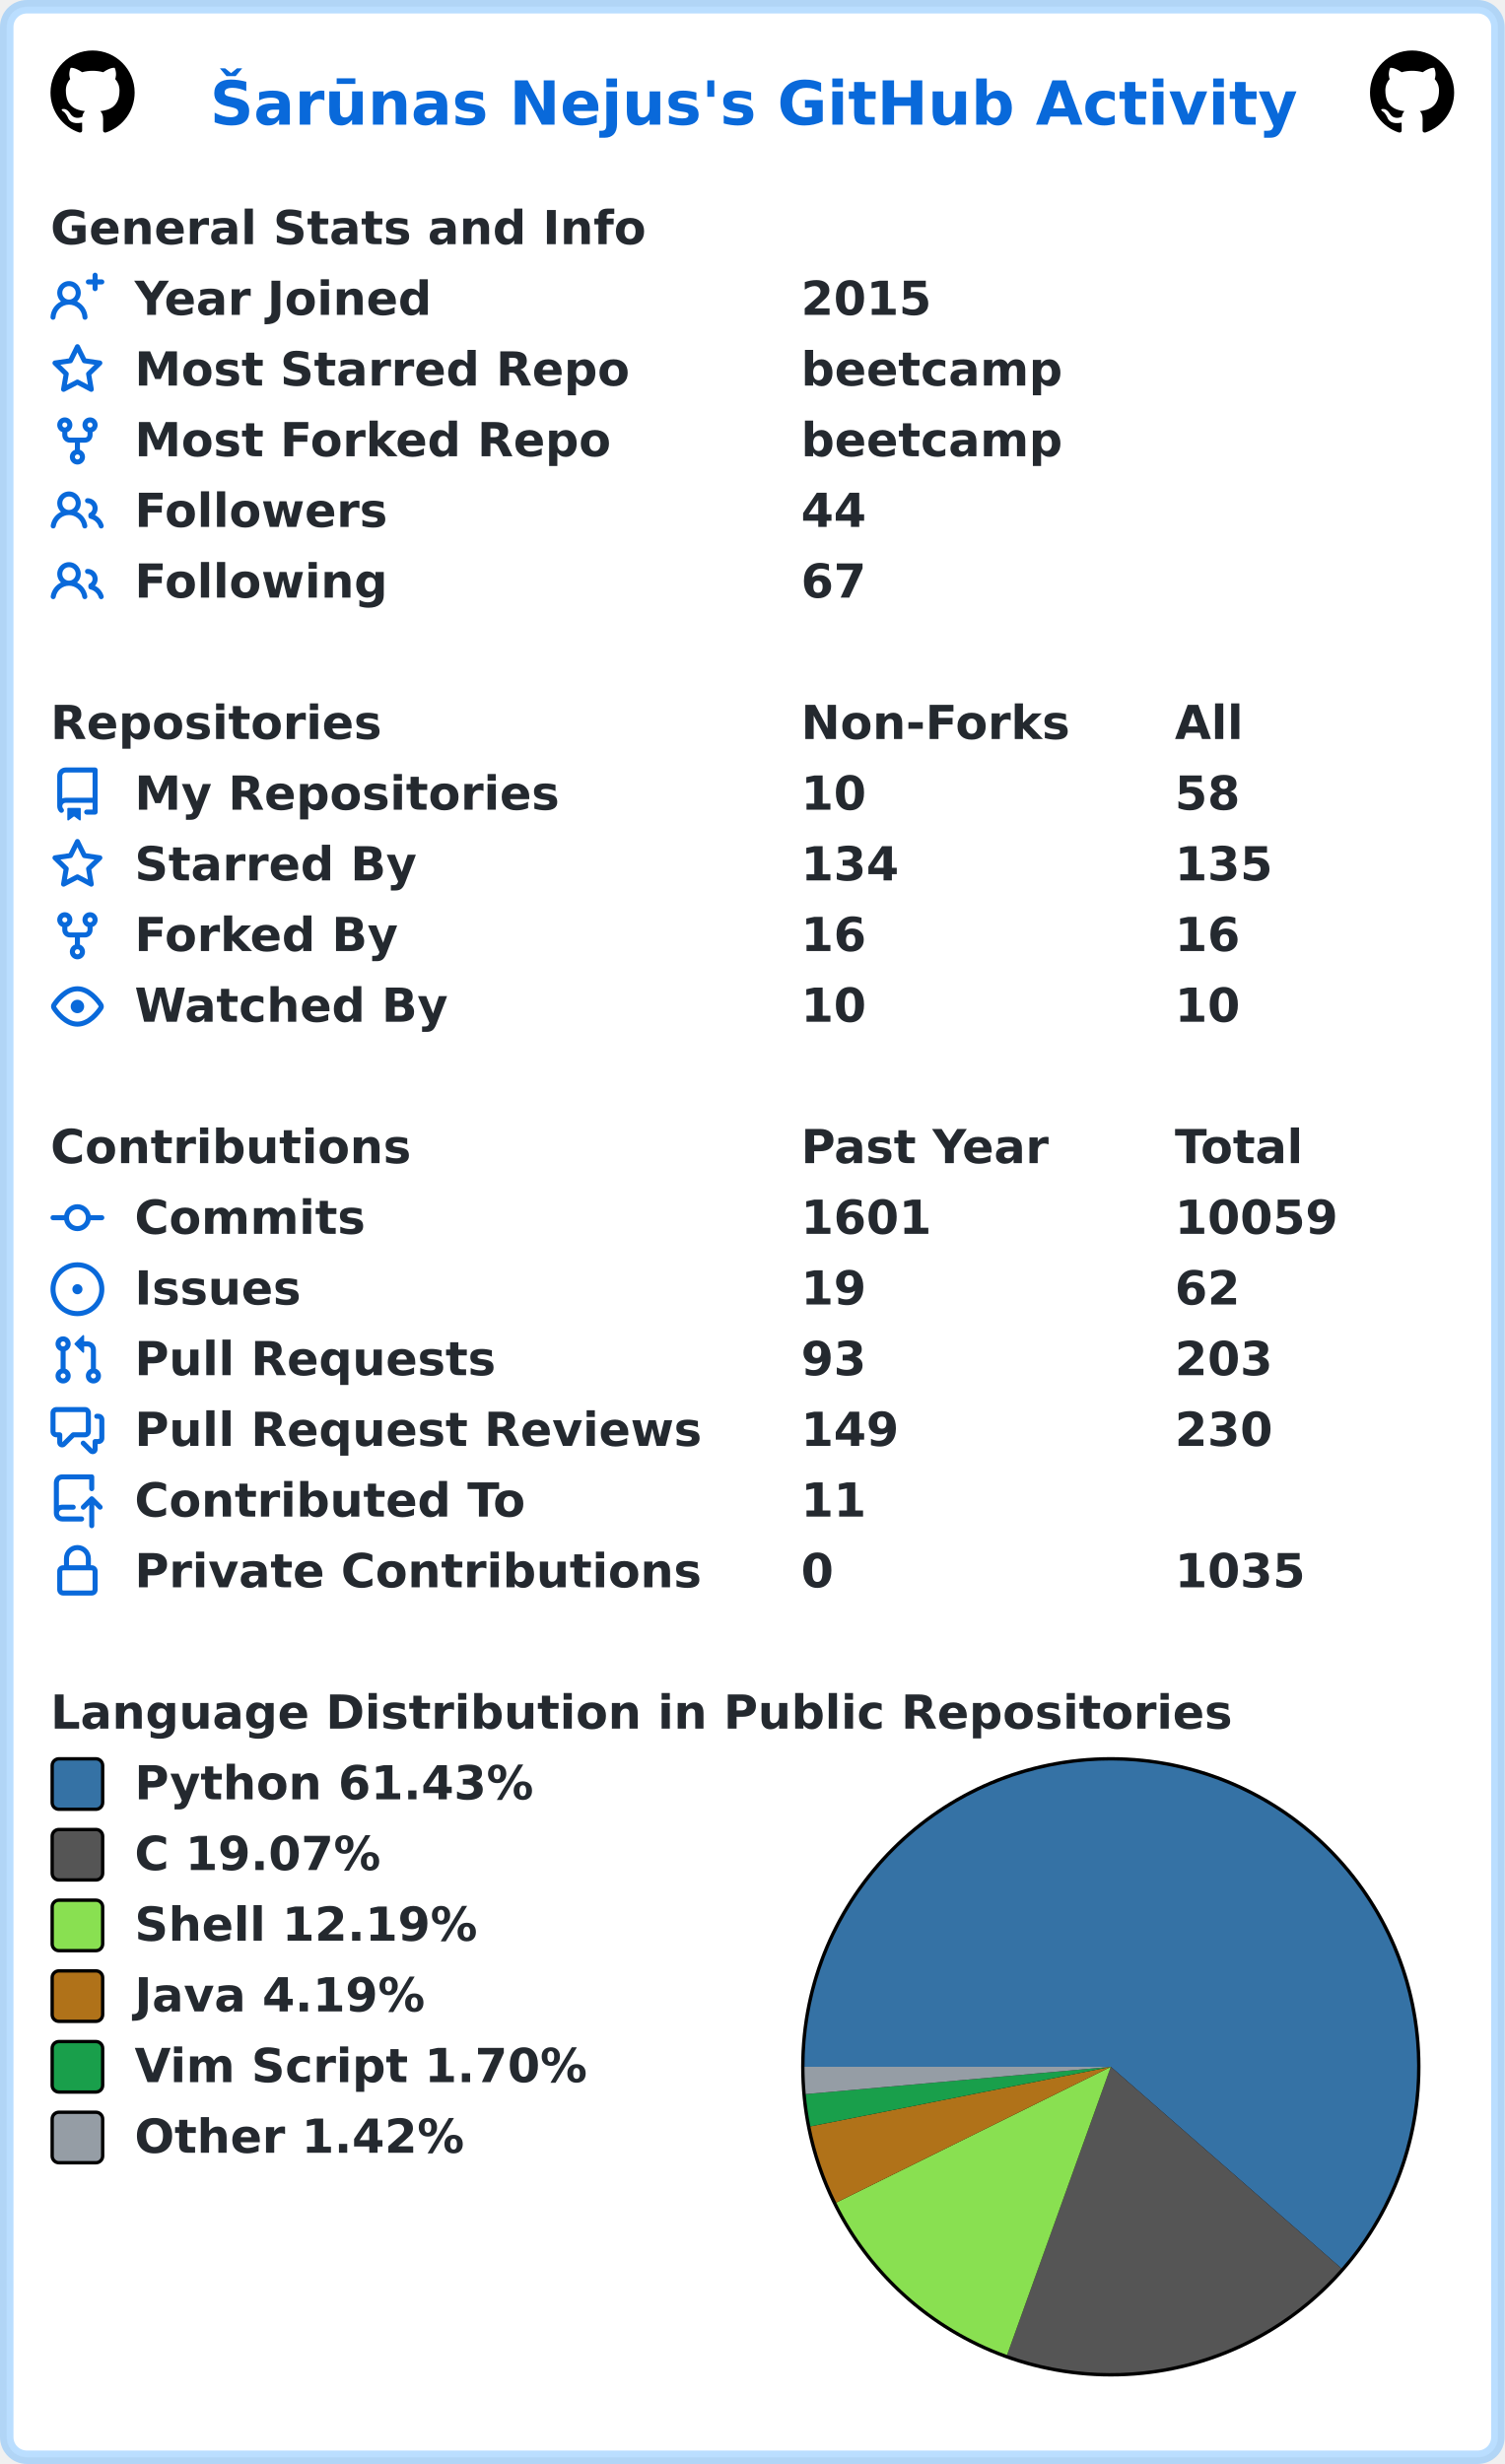
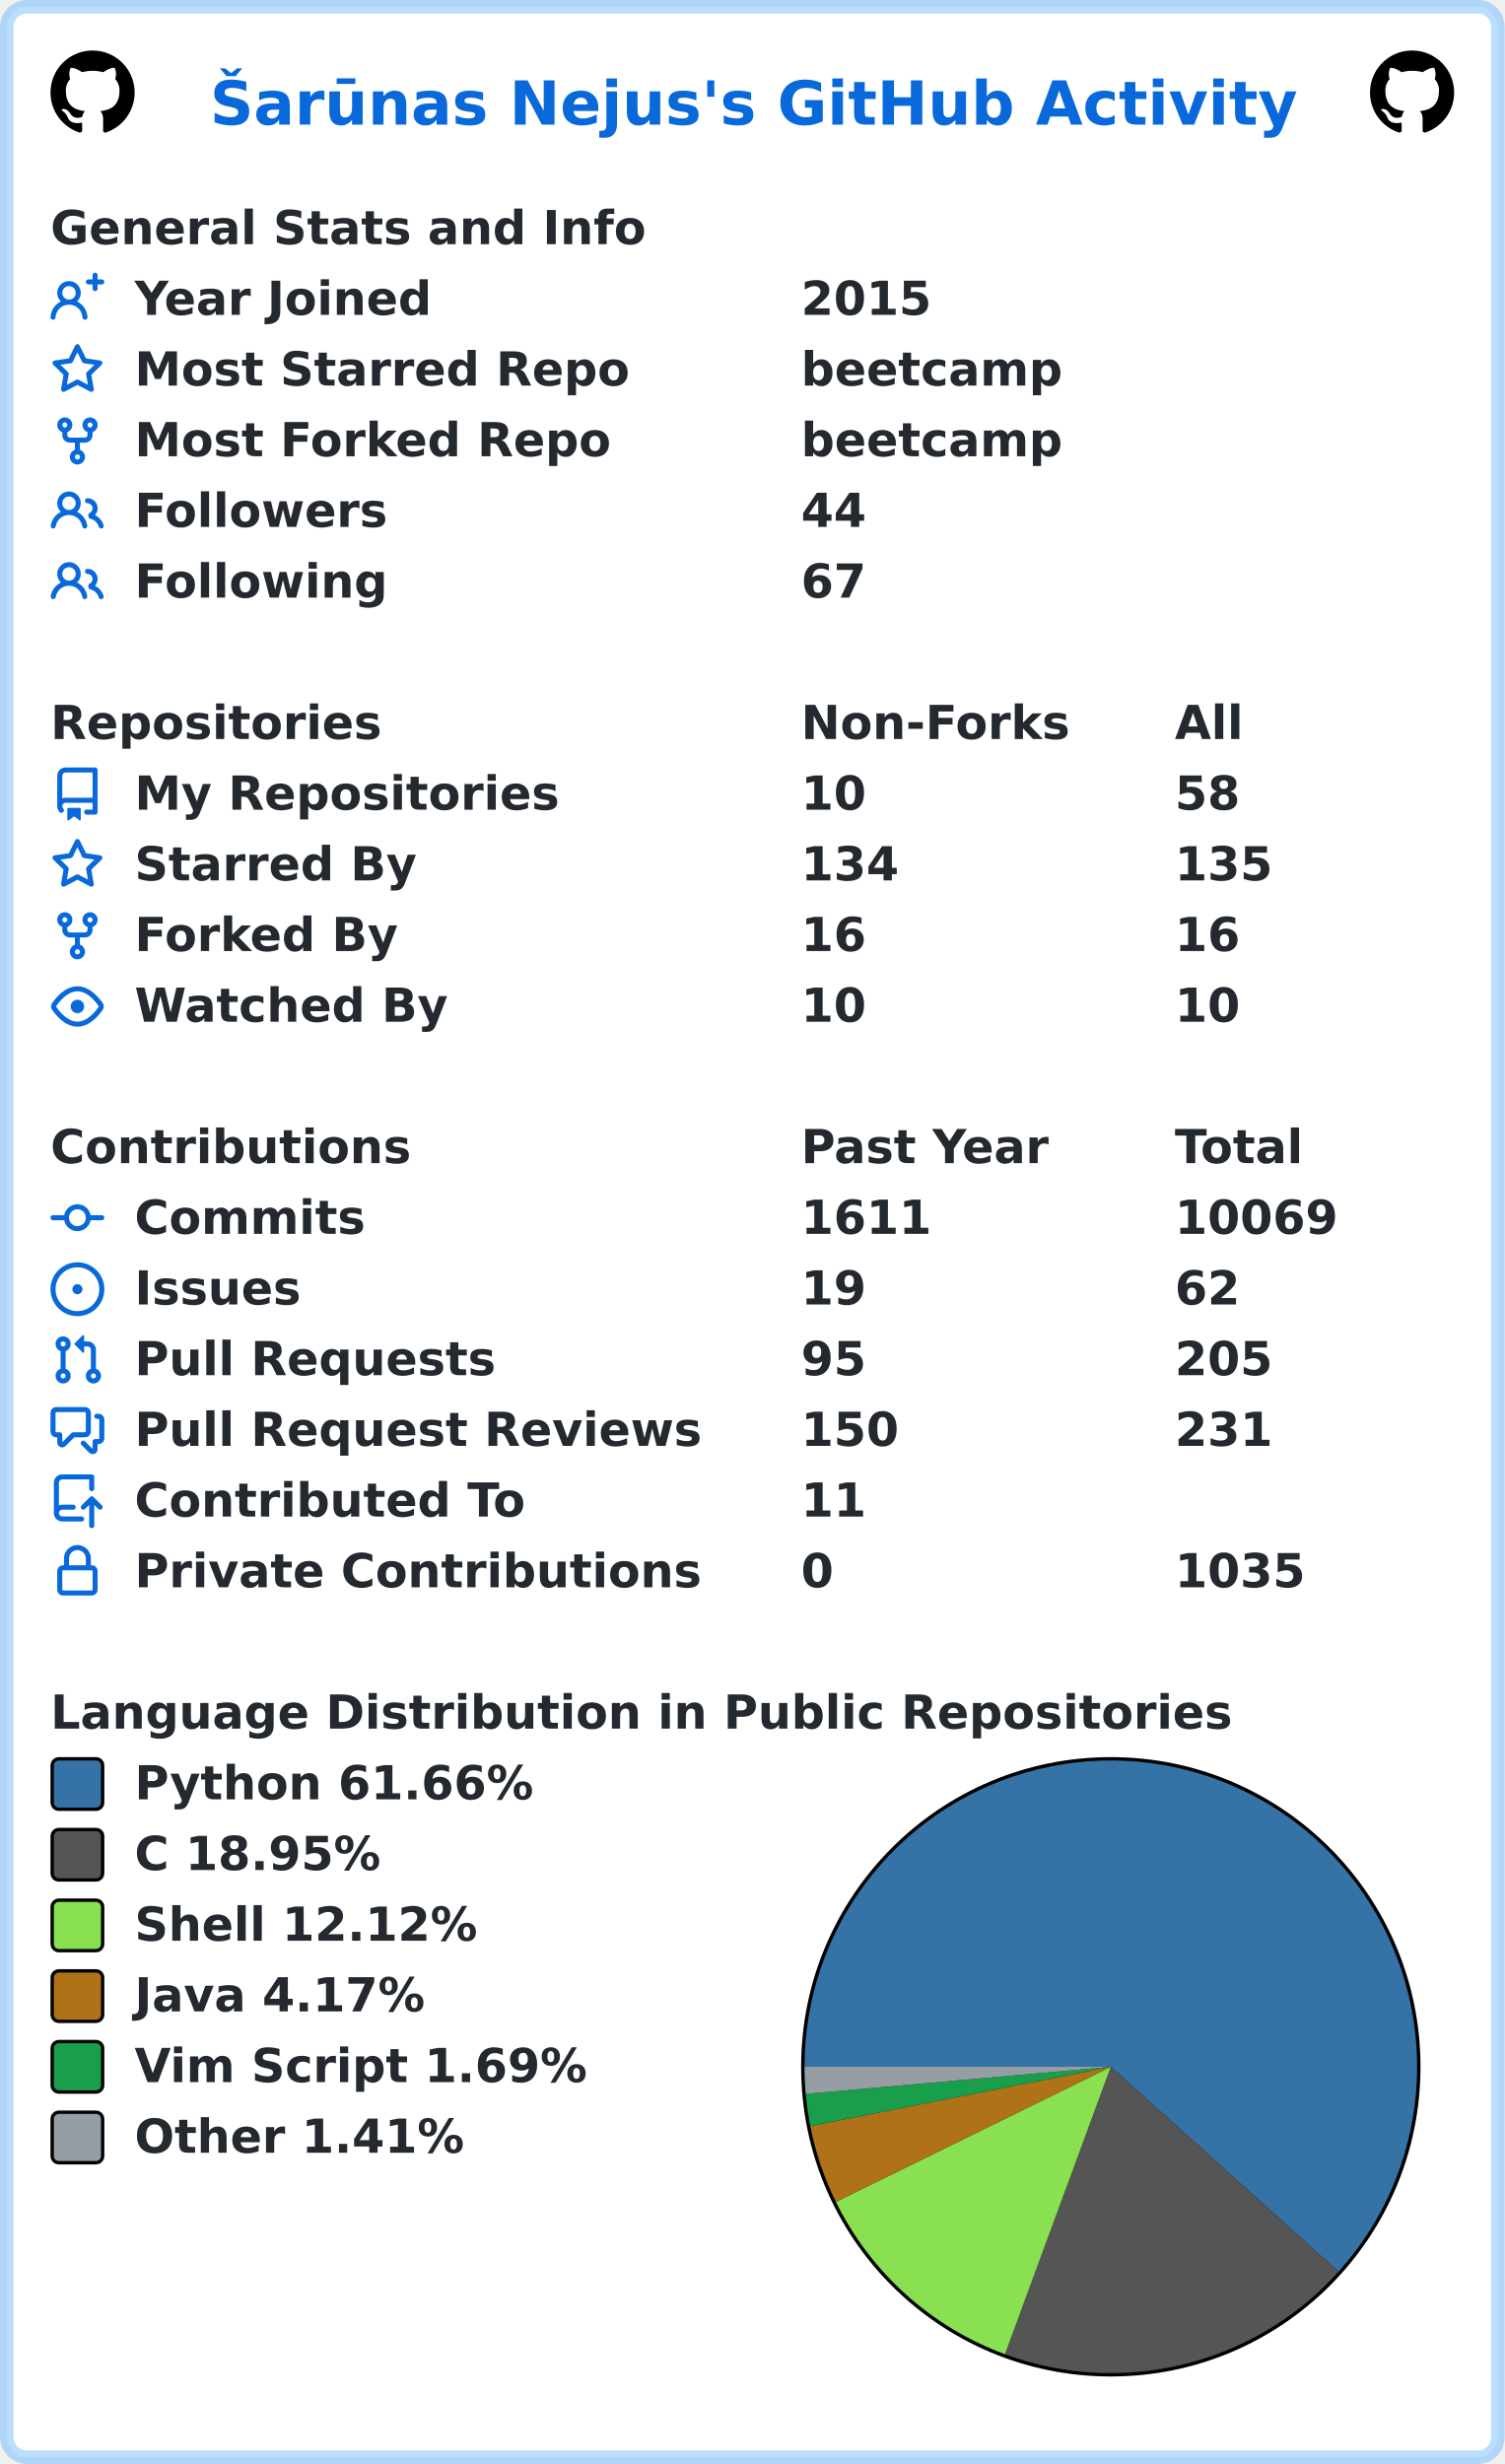
<svg xmlns="http://www.w3.org/2000/svg" width="447" height="732" viewBox="0 0 447 732" lang="en" xml:lang="en">
  <rect x="2" y="2" stroke-width="4" rx="6" width="443" height="728" stroke="rgba(84,174,255,0.4)" fill="#ffffff" />
  <g font-weight="600" font-size="110pt" font-family="Verdana,Geneva,DejaVu Sans,sans-serif" text-rendering="geometricPrecision">
    <text x="507" y="301" lengthAdjust="spacingAndGlyphs" textLength="2613" transform="scale(0.123)" fill="#0969da">Šarūnas Nejus's GitHub Activity</text>
    <svg x="15" y="15" width="25" height="25" viewBox="0 0 16 16">
      <path fill="#000000" fill-rule="evenodd" d="M8 0C3.58 0 0 3.58 0 8c0 3.54 2.29 6.53 5.47 7.59.4.07.55-.17.55-.38 0-.19-.01-.82-.01-1.49-2.01.37-2.53-.49-2.69-.94-.09-.23-.48-.94-.82-1.13-.28-.15-.68-.52-.01-.53.63-.01 1.08.58 1.23.82.72 1.21 1.87.87 2.33.66.07-.52.28-.87.51-1.07-1.78-.2-3.64-.89-3.64-3.95 0-.87.31-1.59.82-2.15-.08-.2-.36-1.02.08-2.12 0 0 .67-.21 2.2.82.64-.18 1.32-.27 2-.27.68 0 1.36.09 2 .27 1.53-1.04 2.2-.82 2.2-.82.44 1.1.16 1.92.08 2.12.51.56.82 1.27.82 2.15 0 3.07-1.87 3.75-3.65 3.95.29.25.54.73.54 1.48 0 1.07-.01 1.93-.01 2.2 0 .21.15.46.55.38A8.013 8.013 0 0016 8c0-4.42-3.58-8-8-8z" />
    </svg>
    <svg x="407" y="15" width="25" height="25" viewBox="0 0 16 16">
      <path fill="#000000" fill-rule="evenodd" d="M8 0C3.58 0 0 3.58 0 8c0 3.54 2.29 6.53 5.47 7.59.4.07.55-.17.55-.38 0-.19-.01-.82-.01-1.49-2.01.37-2.53-.49-2.69-.94-.09-.23-.48-.94-.82-1.13-.28-.15-.68-.52-.01-.53.63-.01 1.08.58 1.23.82.72 1.21 1.87.87 2.33.66.07-.52.28-.87.51-1.07-1.78-.2-3.64-.89-3.64-3.95 0-.87.31-1.59.82-2.15-.08-.2-.36-1.02.08-2.12 0 0 .67-.21 2.2.82.64-.18 1.32-.27 2-.27.68 0 1.36.09 2 .27 1.53-1.04 2.2-.82 2.2-.82.44 1.1.16 1.92.08 2.12.51.56.82 1.27.82 2.15 0 3.07-1.87 3.75-3.65 3.95.29.25.54.73.54 1.48 0 1.07-.01 1.93-.01 2.2 0 .21.15.46.55.38A8.013 8.013 0 0016 8c0-4.42-3.58-8-8-8z" />
    </svg>
    <g transform="translate(0, 60)" fill="#24292f">
      <g transform="translate(15, 0)">
        <g transform="scale(0.095)">
          <text x="0" y="132" textLength="1851" lengthAdjust="spacingAndGlyphs">General Stats and Info</text>
        </g>
      </g>
      <g transform="translate(15, 21)">
        <path fill="#0969da" fill-rule="evenodd" d="M13.25 0a.75.75 0 01.75.75V2h1.25a.75.75 0 010 1.5H14v1.25a.75.75 0 01-1.5 0V3.5h-1.25a.75.75 0 010-1.5h1.25V.75a.75.75 0 01.75-.75zM5.5 4a2 2 0 100 4 2 2 0 000-4zm2.4 4.548a3.5 3.5 0 10-4.799 0 5.527 5.527 0 00-3.1 4.66.75.75 0 101.498.085A4.01 4.01 0 015.5 9.5a4.01 4.01 0 014.001 3.793.75.75 0 101.498-.086 5.527 5.527 0 00-3.1-4.659z" />
        <g transform="scale(0.095)">
          <text lengthAdjust="spacingAndGlyphs" textLength="932" x="263" y="132">Year Joined</text>
          <text lengthAdjust="spacingAndGlyphs" textLength="420" x="2347" y="132">2015</text>
        </g>
      </g>
      <g transform="translate(15, 42)">
        <path fill="#0969da" fill-rule="evenodd" d="M8 .25a.75.75 0 01.673.418l1.882 3.815 4.21.612a.75.75 0 01.416 1.279l-3.046 2.97.719 4.192a.75.75 0 01-1.088.791L8 12.347l-3.766 1.98a.75.75 0 01-1.088-.79l.72-4.194L.818 6.374a.75.75 0 01.416-1.28l4.21-.611L7.327.668A.75.75 0 018 .25zm0 2.445L6.615 5.5a.75.75 0 01-.564.41l-3.097.45 2.24 2.184a.75.75 0 01.216.664l-.528 3.084 2.769-1.456a.75.75 0 01.698 0l2.77 1.456-.53-3.084a.75.75 0 01.216-.664l2.24-2.183-3.096-.45a.75.75 0 01-.564-.41L8 2.694v.001z" />
        <g transform="scale(0.095)">
          <text lengthAdjust="spacingAndGlyphs" textLength="1532" x="263" y="132">Most Starred Repo</text>
          <text lengthAdjust="spacingAndGlyphs" textLength="830" x="2347" y="132">beetcamp</text>
        </g>
      </g>
      <g transform="translate(15, 63)">
        <path fill="#0969da" fill-rule="evenodd" d="M5 3.25a.75.75 0 11-1.5 0 .75.75 0 011.5 0zm0 2.122a2.25 2.25 0 10-1.5 0v.878A2.25 2.25 0 005.75 8.5h1.5v2.128a2.251 2.251 0 101.5 0V8.5h1.5a2.25 2.25 0 002.25-2.25v-.878a2.25 2.25 0 10-1.5 0v.878a.75.75 0 01-.75.75h-4.5A.75.75 0 015 6.25v-.878zm3.75 7.378a.75.75 0 11-1.5 0 .75.75 0 011.5 0zm3-8.75a.75.75 0 100-1.5.75.75 0 000 1.5z" />
        <g transform="scale(0.095)">
          <text lengthAdjust="spacingAndGlyphs" textLength="1485" x="263" y="132">Most Forked Repo</text>
          <text lengthAdjust="spacingAndGlyphs" textLength="830" x="2347" y="132">beetcamp</text>
        </g>
      </g>
      <g transform="translate(15, 84)">
        <path fill="#0969da" fill-rule="evenodd" d="M5.5 3.5a2 2 0 100 4 2 2 0 000-4zM2 5.5a3.5 3.5 0 115.898 2.549 5.507 5.507 0 013.034 4.084.75.75 0 11-1.482.235 4.001 4.001 0 00-7.9 0 .75.75 0 01-1.482-.236A5.507 5.507 0 013.102 8.05 3.49 3.49 0 012 5.5zM11 4a.75.75 0 100 1.5 1.5 1.5 0 01.666 2.844.75.75 0 00-.416.672v.352a.75.75 0 00.574.73c1.2.289 2.162 1.2 2.522 2.372a.75.75 0 101.434-.44 5.01 5.01 0 00-2.56-3.012A3 3 0 0011 4z" />
        <g transform="scale(0.095)">
          <text lengthAdjust="spacingAndGlyphs" textLength="778" x="263" y="132">Followers</text>
          <text lengthAdjust="spacingAndGlyphs" textLength="210" x="2347" y="132">44</text>
        </g>
      </g>
      <g transform="translate(15, 105)">
        <path fill="#0969da" fill-rule="evenodd" d="M5.5 3.5a2 2 0 100 4 2 2 0 000-4zM2 5.5a3.5 3.5 0 115.898 2.549 5.507 5.507 0 013.034 4.084.75.75 0 11-1.482.235 4.001 4.001 0 00-7.9 0 .75.75 0 01-1.482-.236A5.507 5.507 0 013.102 8.05 3.49 3.49 0 012 5.5zM11 4a.75.75 0 100 1.5 1.5 1.5 0 01.666 2.844.75.75 0 00-.416.672v.352a.75.75 0 00.574.73c1.2.289 2.162 1.2 2.522 2.372a.75.75 0 101.434-.44 5.01 5.01 0 00-2.56-3.012A3 3 0 0011 4z" />
        <g transform="scale(0.095)">
          <text lengthAdjust="spacingAndGlyphs" textLength="780" x="263" y="132">Following</text>
          <text lengthAdjust="spacingAndGlyphs" textLength="210" x="2347" y="132">67</text>
        </g>
      </g>
    </g>
    <g transform="translate(0, 207)" fill="#24292f">
      <g transform="translate(15, 0)">
        <g transform="scale(0.095)">
          <text x="0" y="132" textLength="1020" lengthAdjust="spacingAndGlyphs">Repositories</text>
          <text x="2347" y="132" textLength="832" lengthAdjust="spacingAndGlyphs">Non-Forks</text>
          <text x="3516" y="132" textLength="206" lengthAdjust="spacingAndGlyphs">All</text>
        </g>
      </g>
      <g transform="translate(15, 21)">
        <path fill="#0969da" fill-rule="evenodd" d="M2 2.5A2.5 2.5 0 014.5 0h8.75a.75.75 0 01.75.75v12.5a.75.75 0 01-.75.75h-2.5a.75.75 0 110-1.5h1.75v-2h-8a1 1 0 00-.714 1.7.75.75 0 01-1.072 1.05A2.495 2.495 0 012 11.5v-9zm10.5-1V9h-8c-.356 0-.694.074-1 .208V2.5a1 1 0 011-1h8zM5 12.25v3.25a.25.25 0 00.4.2l1.45-1.087a.25.25 0 01.3 0L8.6 15.7a.25.25 0 00.4-.2v-3.25a.25.25 0 00-.25-.25h-3.5a.25.25 0 00-.25.25z" />
        <g transform="scale(0.095)">
          <text lengthAdjust="spacingAndGlyphs" textLength="1312" x="263" y="132">My Repositories</text>
          <text lengthAdjust="spacingAndGlyphs" textLength="210" x="2347" y="132">10</text>
          <text lengthAdjust="spacingAndGlyphs" textLength="210" x="3516" y="132">58</text>
        </g>
      </g>
      <g transform="translate(15, 42)">
        <path fill="#0969da" fill-rule="evenodd" d="M8 .25a.75.75 0 01.673.418l1.882 3.815 4.21.612a.75.75 0 01.416 1.279l-3.046 2.97.719 4.192a.75.75 0 01-1.088.791L8 12.347l-3.766 1.98a.75.75 0 01-1.088-.79l.72-4.194L.818 6.374a.75.75 0 01.416-1.28l4.21-.611L7.327.668A.75.75 0 018 .25zm0 2.445L6.615 5.5a.75.75 0 01-.564.41l-3.097.45 2.24 2.184a.75.75 0 01.216.664l-.528 3.084 2.769-1.456a.75.75 0 01.698 0l2.77 1.456-.53-3.084a.75.75 0 01.216-.664l2.24-2.183-3.096-.45a.75.75 0 01-.564-.41L8 2.694v.001z" />
        <g transform="scale(0.095)">
          <text lengthAdjust="spacingAndGlyphs" textLength="874" x="263" y="132">Starred By</text>
          <text lengthAdjust="spacingAndGlyphs" textLength="315" x="2347" y="132">134</text>
          <text lengthAdjust="spacingAndGlyphs" textLength="315" x="3516" y="132">135</text>
        </g>
      </g>
      <g transform="translate(15, 63)">
        <path fill="#0969da" fill-rule="evenodd" d="M5 3.25a.75.75 0 11-1.5 0 .75.75 0 011.5 0zm0 2.122a2.25 2.25 0 10-1.5 0v.878A2.25 2.25 0 005.75 8.5h1.5v2.128a2.251 2.251 0 101.5 0V8.5h1.5a2.25 2.25 0 002.25-2.25v-.878a2.25 2.25 0 10-1.5 0v.878a.75.75 0 01-.75.75h-4.5A.75.75 0 015 6.25v-.878zm3.75 7.378a.75.75 0 11-1.5 0 .75.75 0 011.5 0zm3-8.75a.75.75 0 100-1.5.75.75 0 000 1.5z" />
        <g transform="scale(0.095)">
          <text lengthAdjust="spacingAndGlyphs" textLength="828" x="263" y="132">Forked By</text>
          <text lengthAdjust="spacingAndGlyphs" textLength="210" x="2347" y="132">16</text>
          <text lengthAdjust="spacingAndGlyphs" textLength="210" x="3516" y="132">16</text>
        </g>
      </g>
      <g transform="translate(15, 84)">
        <path fill="#0969da" fill-rule="evenodd" d="M1.679 7.932c.412-.621 1.242-1.75 2.366-2.717C5.175 4.242 6.527 3.5 8 3.5c1.473 0 2.824.742 3.955 1.715 1.124.967 1.954 2.096 2.366 2.717a.119.119 0 010 .136c-.412.621-1.242 1.75-2.366 2.717C10.825 11.758 9.473 12.5 8 12.5c-1.473 0-2.824-.742-3.955-1.715C2.92 9.818 2.09 8.69 1.679 8.068a.119.119 0 010-.136zM8 2c-1.981 0-3.67.992-4.933 2.078C1.797 5.169.88 6.423.43 7.1a1.619 1.619 0 000 1.798c.45.678 1.367 1.932 2.637 3.024C4.329 13.008 6.019 14 8 14c1.981 0 3.67-.992 4.933-2.078 1.27-1.091 2.187-2.345 2.637-3.023a1.619 1.619 0 000-1.798c-.45-.678-1.367-1.932-2.637-3.023C11.671 2.992 9.981 2 8 2zm0 8a2 2 0 100-4 2 2 0 000 4z" />
        <g transform="scale(0.095)">
          <text lengthAdjust="spacingAndGlyphs" textLength="993" x="263" y="132">Watched By</text>
          <text lengthAdjust="spacingAndGlyphs" textLength="210" x="2347" y="132">10</text>
          <text lengthAdjust="spacingAndGlyphs" textLength="210" x="3516" y="132">10</text>
        </g>
      </g>
    </g>
    <g transform="translate(0, 333)" fill="#24292f">
      <g transform="translate(15, 0)">
        <g transform="scale(0.095)">
          <text x="0" y="132" textLength="1112" lengthAdjust="spacingAndGlyphs">Contributions</text>
          <text x="2347" y="132" textLength="774" lengthAdjust="spacingAndGlyphs">Past Year</text>
          <text x="3516" y="132" textLength="414" lengthAdjust="spacingAndGlyphs">Total</text>
        </g>
      </g>
      <g transform="translate(15, 21)">
        <path fill="#0969da" fill-rule="evenodd" d="M10.5 7.75a2.5 2.5 0 11-5 0 2.5 2.5 0 015 0zm1.43.75a4.002 4.002 0 01-7.86 0H.75a.75.75 0 110-1.5h3.32a4.001 4.001 0 017.86 0h3.32a.75.75 0 110 1.5h-3.32z" />
        <g transform="scale(0.095)">
          <text lengthAdjust="spacingAndGlyphs" textLength="734" x="263" y="132">Commits</text>
-           <text lengthAdjust="spacingAndGlyphs" textLength="420" x="2347" y="132">1601</text>
-           <text lengthAdjust="spacingAndGlyphs" textLength="525" x="3516" y="132">10059</text>
+           <text lengthAdjust="spacingAndGlyphs" textLength="420" x="2347" y="132">1611</text>
+           <text lengthAdjust="spacingAndGlyphs" textLength="525" x="3516" y="132">10069</text>
        </g>
      </g>
      <g transform="translate(15, 42)">
        <path fill="#0969da" d="M8 9.5a1.5 1.5 0 100-3 1.5 1.5 0 000 3z" />
        <path fill="#0969da" fill-rule="evenodd" d="M8 0a8 8 0 100 16A8 8 0 008 0zM1.5 8a6.5 6.5 0 1113 0 6.5 6.5 0 01-13 0z" />
        <g transform="scale(0.095)">
          <text lengthAdjust="spacingAndGlyphs" textLength="512" x="263" y="132">Issues</text>
          <text lengthAdjust="spacingAndGlyphs" textLength="210" x="2347" y="132">19</text>
          <text lengthAdjust="spacingAndGlyphs" textLength="210" x="3516" y="132">62</text>
        </g>
      </g>
      <g transform="translate(15, 63)">
        <path fill="#0969da" fill-rule="evenodd" d="M7.177 3.073L9.573.677A.25.25 0 0110 .854v4.792a.25.25 0 01-.427.177L7.177 3.427a.25.25 0 010-.354zM3.75 2.5a.75.75 0 100 1.5.75.75 0 000-1.5zm-2.25.75a2.25 2.25 0 113 2.122v5.256a2.251 2.251 0 11-1.5 0V5.372A2.25 2.25 0 011.5 3.25zM11 2.5h-1V4h1a1 1 0 011 1v5.628a2.251 2.251 0 101.5 0V5A2.5 2.5 0 0011 2.5zm1 10.25a.75.75 0 111.5 0 .75.75 0 01-1.5 0zM3.75 12a.75.75 0 100 1.5.75.75 0 000-1.5z" />
        <g transform="scale(0.095)">
          <text lengthAdjust="spacingAndGlyphs" textLength="1113" x="263" y="132">Pull Requests</text>
-           <text lengthAdjust="spacingAndGlyphs" textLength="210" x="2347" y="132">93</text>
-           <text lengthAdjust="spacingAndGlyphs" textLength="315" x="3516" y="132">203</text>
+           <text lengthAdjust="spacingAndGlyphs" textLength="210" x="2347" y="132">95</text>
+           <text lengthAdjust="spacingAndGlyphs" textLength="315" x="3516" y="132">205</text>
        </g>
      </g>
      <g transform="translate(15, 84)">
        <path fill="#0969da" fill-rule="evenodd" d="M1.5 2.75a.25.25 0 01.25-.25h8.5a.25.25 0 01.25.25v5.5a.25.25 0 01-.25.25h-3.5a.75.75 0 00-.53.22L3.5 11.44V9.25a.75.75 0 00-.75-.75h-1a.25.25 0 01-.25-.25v-5.5zM1.75 1A1.75 1.75 0 000 2.75v5.5C0 9.216.784 10 1.75 10H2v1.543a1.457 1.457 0 002.487 1.03L7.061 10h3.189A1.75 1.75 0 0012 8.25v-5.5A1.75 1.75 0 0010.25 1h-8.5zM14.5 4.75a.25.25 0 00-.25-.25h-.5a.75.75 0 110-1.5h.5c.966 0 1.75.784 1.75 1.75v5.5A1.75 1.75 0 0114.25 12H14v1.543a1.457 1.457 0 01-2.487 1.03L9.22 12.28a.75.75 0 111.06-1.06l2.22 2.22v-2.19a.75.75 0 01.75-.75h1a.25.25 0 00.25-.25v-5.5z" />
        <g transform="scale(0.095)">
          <text lengthAdjust="spacingAndGlyphs" textLength="1762" x="263" y="132">Pull Request Reviews</text>
-           <text lengthAdjust="spacingAndGlyphs" textLength="315" x="2347" y="132">149</text>
-           <text lengthAdjust="spacingAndGlyphs" textLength="315" x="3516" y="132">230</text>
+           <text lengthAdjust="spacingAndGlyphs" textLength="315" x="2347" y="132">150</text>
+           <text lengthAdjust="spacingAndGlyphs" textLength="315" x="3516" y="132">231</text>
        </g>
      </g>
      <g transform="translate(15, 105)">
        <path fill="#0969da" fill-rule="evenodd" d="M1 2.5A2.5 2.5 0 013.5 0h8.75a.75.75 0 01.75.75v3.5a.75.75 0 01-1.5 0V1.5h-8a1 1 0 00-1 1v6.708A2.492 2.492 0 013.5 9h3.25a.75.75 0 010 1.5H3.5a1 1 0 100 2h5.75a.75.75 0 010 1.5H3.5A2.5 2.5 0 011 11.5v-9zm13.23 7.79a.75.75 0 001.06-1.06l-2.505-2.505a.75.75 0 00-1.06 0L9.22 9.229a.75.75 0 001.06 1.061l1.225-1.224v6.184a.75.75 0 001.5 0V9.066l1.224 1.224z" />
        <g transform="scale(0.095)">
          <text lengthAdjust="spacingAndGlyphs" textLength="1234" x="263" y="132">Contributed To</text>
          <text lengthAdjust="spacingAndGlyphs" textLength="210" x="2347" y="132">11</text>
        </g>
      </g>
      <g transform="translate(15, 126)">
        <path fill="#0969da" fill-rule="evenodd" d="M4 4v2h-.25A1.75 1.75 0 002 7.75v5.5c0 .966.784 1.75 1.75 1.75h8.5A1.75 1.75 0 0014 13.25v-5.5A1.75 1.75 0 0012.25 6H12V4a4 4 0 10-8 0zm6.5 2V4a2.5 2.5 0 00-5 0v2h5zM12 7.5h.25a.25.25 0 01.25.25v5.5a.25.25 0 01-.25.25h-8.5a.25.25 0 01-.25-.25v-5.5a.25.25 0 01.25-.25H12z" />
        <g transform="scale(0.095)">
          <text lengthAdjust="spacingAndGlyphs" textLength="1742" x="263" y="132">Private Contributions</text>
          <text lengthAdjust="spacingAndGlyphs" textLength="105" x="2347" y="132">0</text>
          <text lengthAdjust="spacingAndGlyphs" textLength="420" x="3516" y="132">1035</text>
        </g>
      </g>
    </g>
    <g transform="translate(0, 501)" fill="#24292f">
      <g transform="translate(15, 0)">
        <g transform="scale(0.095)">
          <text x="0" y="132" textLength="3652" lengthAdjust="spacingAndGlyphs">Language Distribution in Public Repositories</text>
        </g>
      </g>
      <g transform="translate(238, 21)">
        <circle cx="92" cy="92" r="92" fill="#000000" />
      </g>
      <g transform="translate(239, 22)">
-         <path fill-rule="evenodd" fill="#3572A5" d="M 0.0,91 A 91 91 0 1 1 159.506 150.9 L 91,91 Z" />
-         <path fill-rule="evenodd" fill="#555555" d="M 159.506,150.9 A 91 91 0 0 1 60.168 176.618 L 91,91 Z" />
-         <path fill-rule="evenodd" fill="#89e051" d="M 60.168,176.618 A 91 91 0 0 1 9.433 131.345 L 91,91 Z" />
-         <path fill-rule="evenodd" fill="#b07219" d="M 9.433,131.345 A 91 91 0 0 1 1.739 108.706 L 91,91 Z" />
-         <path fill-rule="evenodd" fill="#199f4b" d="M 1.739,108.706 A 91 91 0 0 1 0.362 99.109 L 91,91 Z" />
-         <path fill-rule="evenodd" fill="#959da5" d="M 0.362,99.109 A 91 91 0 0 1 0.0 91 L 91,91 Z" />
+         <path fill-rule="evenodd" fill="#3572A5" d="M 0.0,91 A 91 91 0 1 1 158.646 151.869 L 91,91 Z" />
+         <path fill-rule="evenodd" fill="#555555" d="M 158.646,151.869 A 91 91 0 0 1 59.55 176.393 L 91,91 Z" />
+         <path fill-rule="evenodd" fill="#89e051" d="M 59.55,176.393 A 91 91 0 0 1 9.324 131.126 L 91,91 Z" />
+         <path fill-rule="evenodd" fill="#b07219" d="M 9.324,131.126 A 91 91 0 0 1 1.719 108.603 L 91,91 Z" />
+         <path fill-rule="evenodd" fill="#199f4b" d="M 1.719,108.603 A 91 91 0 0 1 0.358 99.061 L 91,91 Z" />
+         <path fill-rule="evenodd" fill="#959da5" d="M 0.358,99.061 A 91 91 0 0 1 0.0 91 L 91,91 Z" />
      </g>
      <g transform="translate(15, 21)">
        <rect x="0.5" y="0.5" rx="2" width="15" height="15" fill="#3572A5" stroke-width="1" stroke="#000000" />
-         <text transform="scale(0.095)" x="263" y="132" textLength="1254" lengthAdjust="spacingAndGlyphs">Python 61.43%</text>
+         <text transform="scale(0.095)" x="263" y="132" textLength="1254" lengthAdjust="spacingAndGlyphs">Python 61.66%</text>
      </g>
      <g transform="translate(15, 42)">
        <rect x="0.5" y="0.5" rx="2" width="15" height="15" fill="#555555" stroke-width="1" stroke="#000000" />
-         <text transform="scale(0.095)" x="263" y="132" textLength="798" lengthAdjust="spacingAndGlyphs">C 19.07%</text>
+         <text transform="scale(0.095)" x="263" y="132" textLength="798" lengthAdjust="spacingAndGlyphs">C 18.95%</text>
      </g>
      <g transform="translate(15, 63)">
        <rect x="0.5" y="0.5" rx="2" width="15" height="15" fill="#89e051" stroke-width="1" stroke="#000000" />
-         <text transform="scale(0.095)" x="263" y="132" textLength="1088" lengthAdjust="spacingAndGlyphs">Shell 12.19%</text>
+         <text transform="scale(0.095)" x="263" y="132" textLength="1088" lengthAdjust="spacingAndGlyphs">Shell 12.12%</text>
      </g>
      <g transform="translate(15, 84)">
        <rect x="0.5" y="0.5" rx="2" width="15" height="15" fill="#b07219" stroke-width="1" stroke="#000000" />
-         <text transform="scale(0.095)" x="263" y="132" textLength="933" lengthAdjust="spacingAndGlyphs">Java 4.19%</text>
+         <text transform="scale(0.095)" x="263" y="132" textLength="933" lengthAdjust="spacingAndGlyphs">Java 4.17%</text>
      </g>
      <g transform="translate(15, 105)">
        <rect x="0.5" y="0.5" rx="2" width="15" height="15" fill="#199f4b" stroke-width="1" stroke="#000000" />
-         <text transform="scale(0.095)" x="263" y="132" textLength="1428" lengthAdjust="spacingAndGlyphs">Vim Script 1.70%</text>
+         <text transform="scale(0.095)" x="263" y="132" textLength="1428" lengthAdjust="spacingAndGlyphs">Vim Script 1.69%</text>
      </g>
      <g transform="translate(15, 126)">
        <rect x="0.5" y="0.5" rx="2" width="15" height="15" fill="#959da5" stroke-width="1" stroke="#000000" />
-         <text transform="scale(0.095)" x="263" y="132" textLength="1047" lengthAdjust="spacingAndGlyphs">Other 1.42%</text>
+         <text transform="scale(0.095)" x="263" y="132" textLength="1047" lengthAdjust="spacingAndGlyphs">Other 1.41%</text>
      </g>
    </g>
  </g>
</svg>
